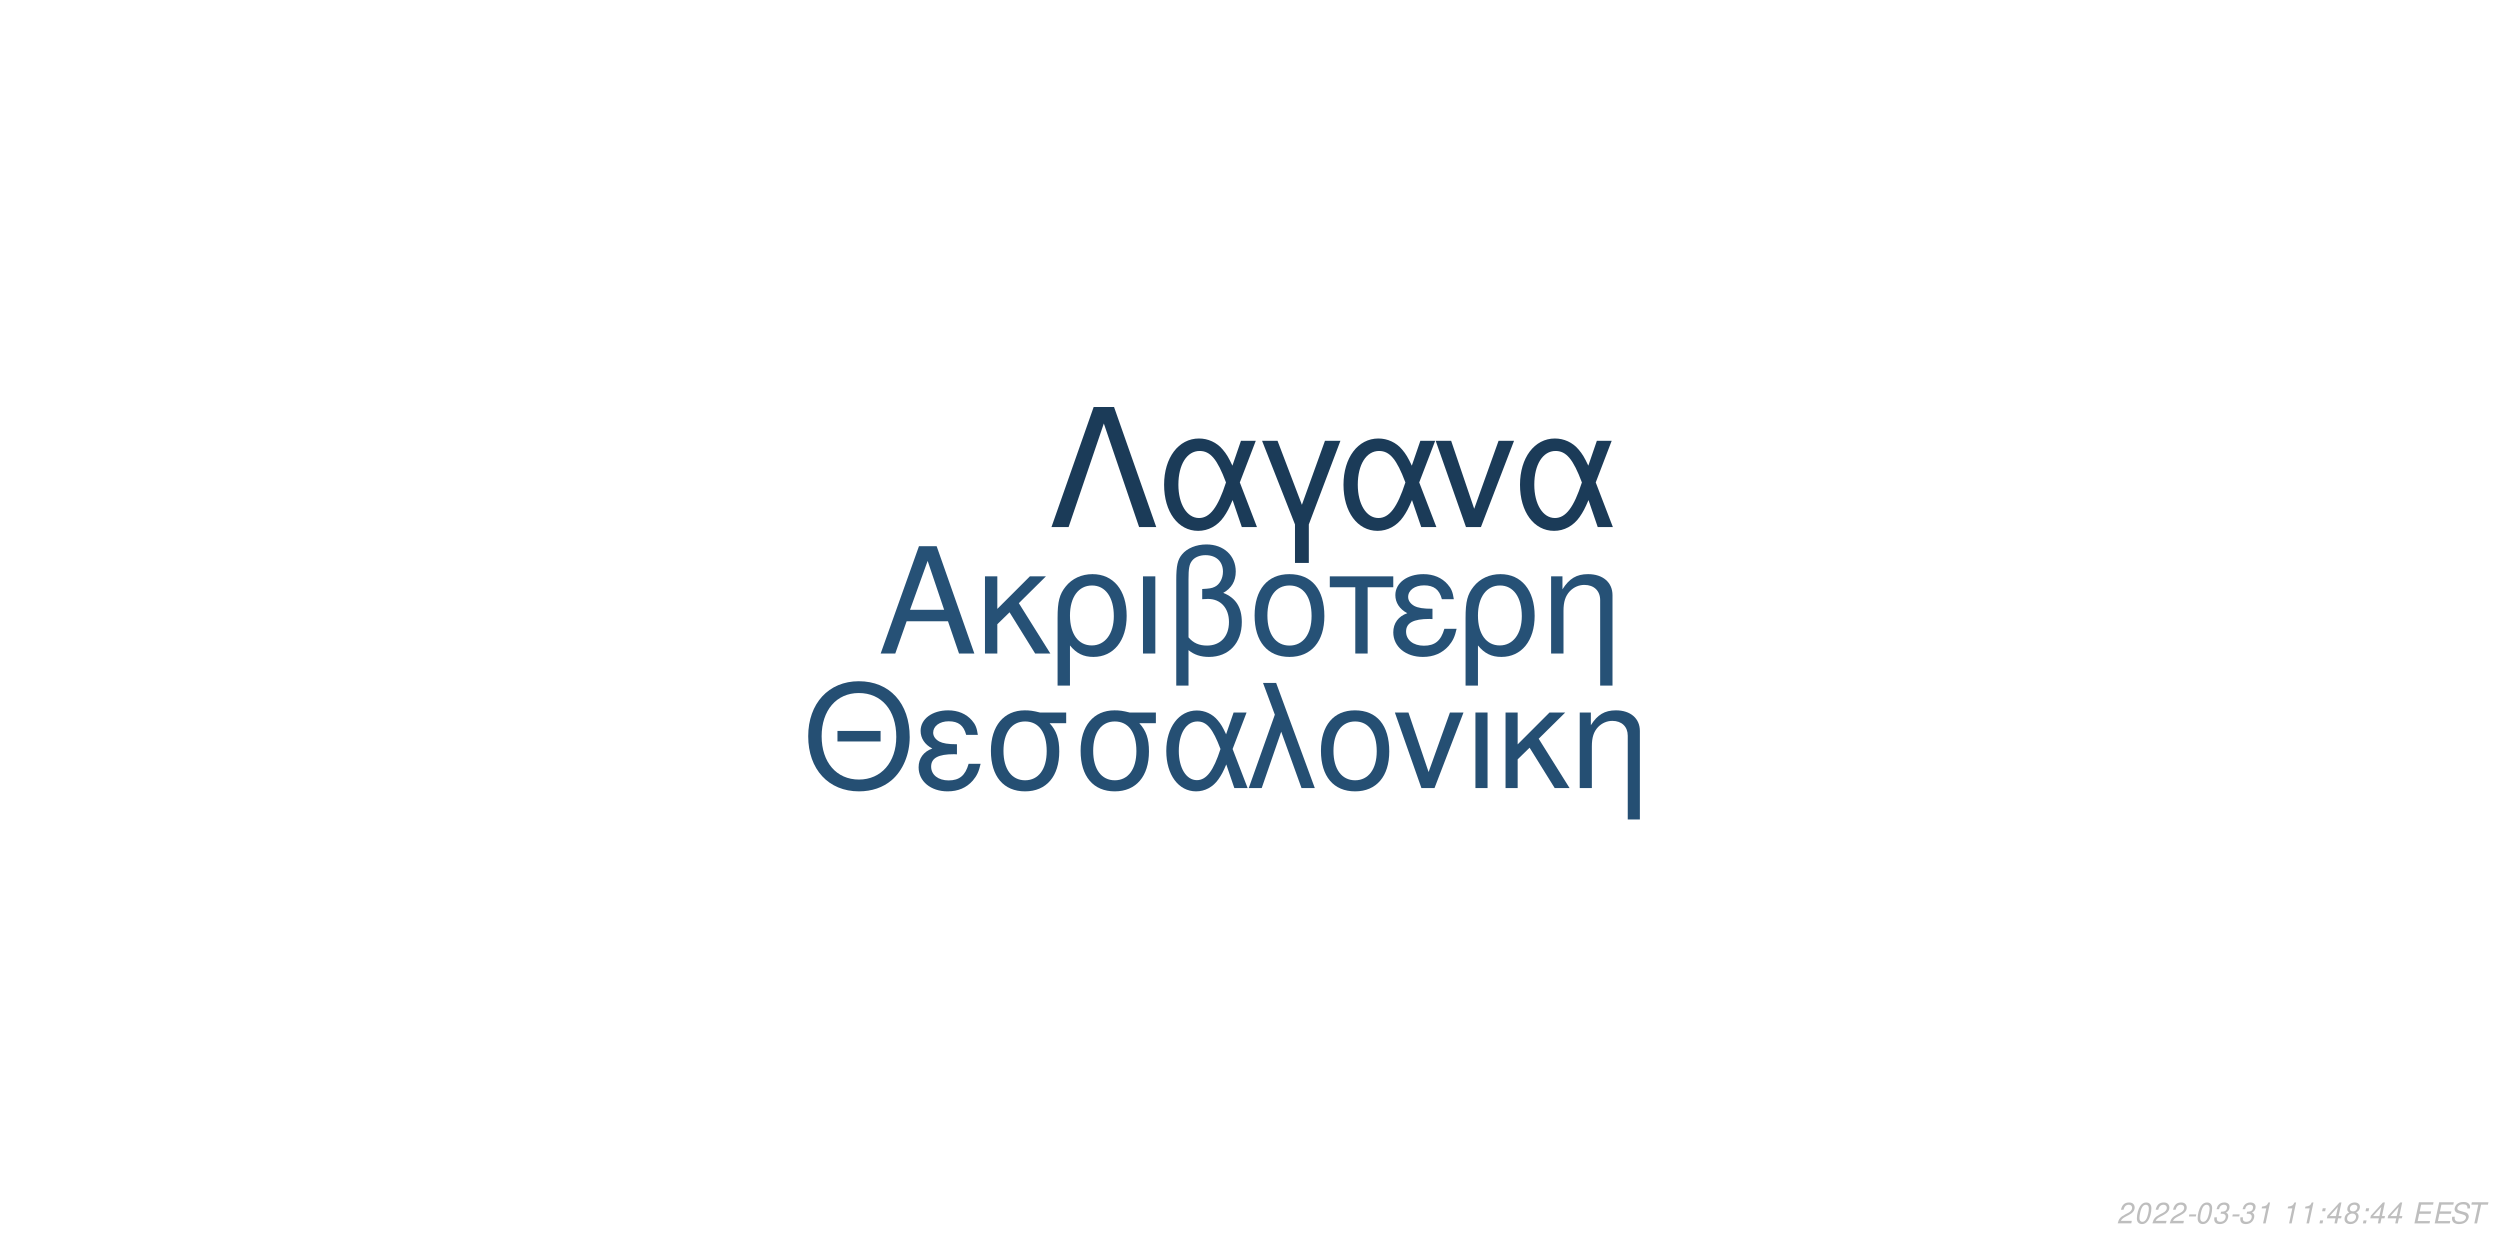
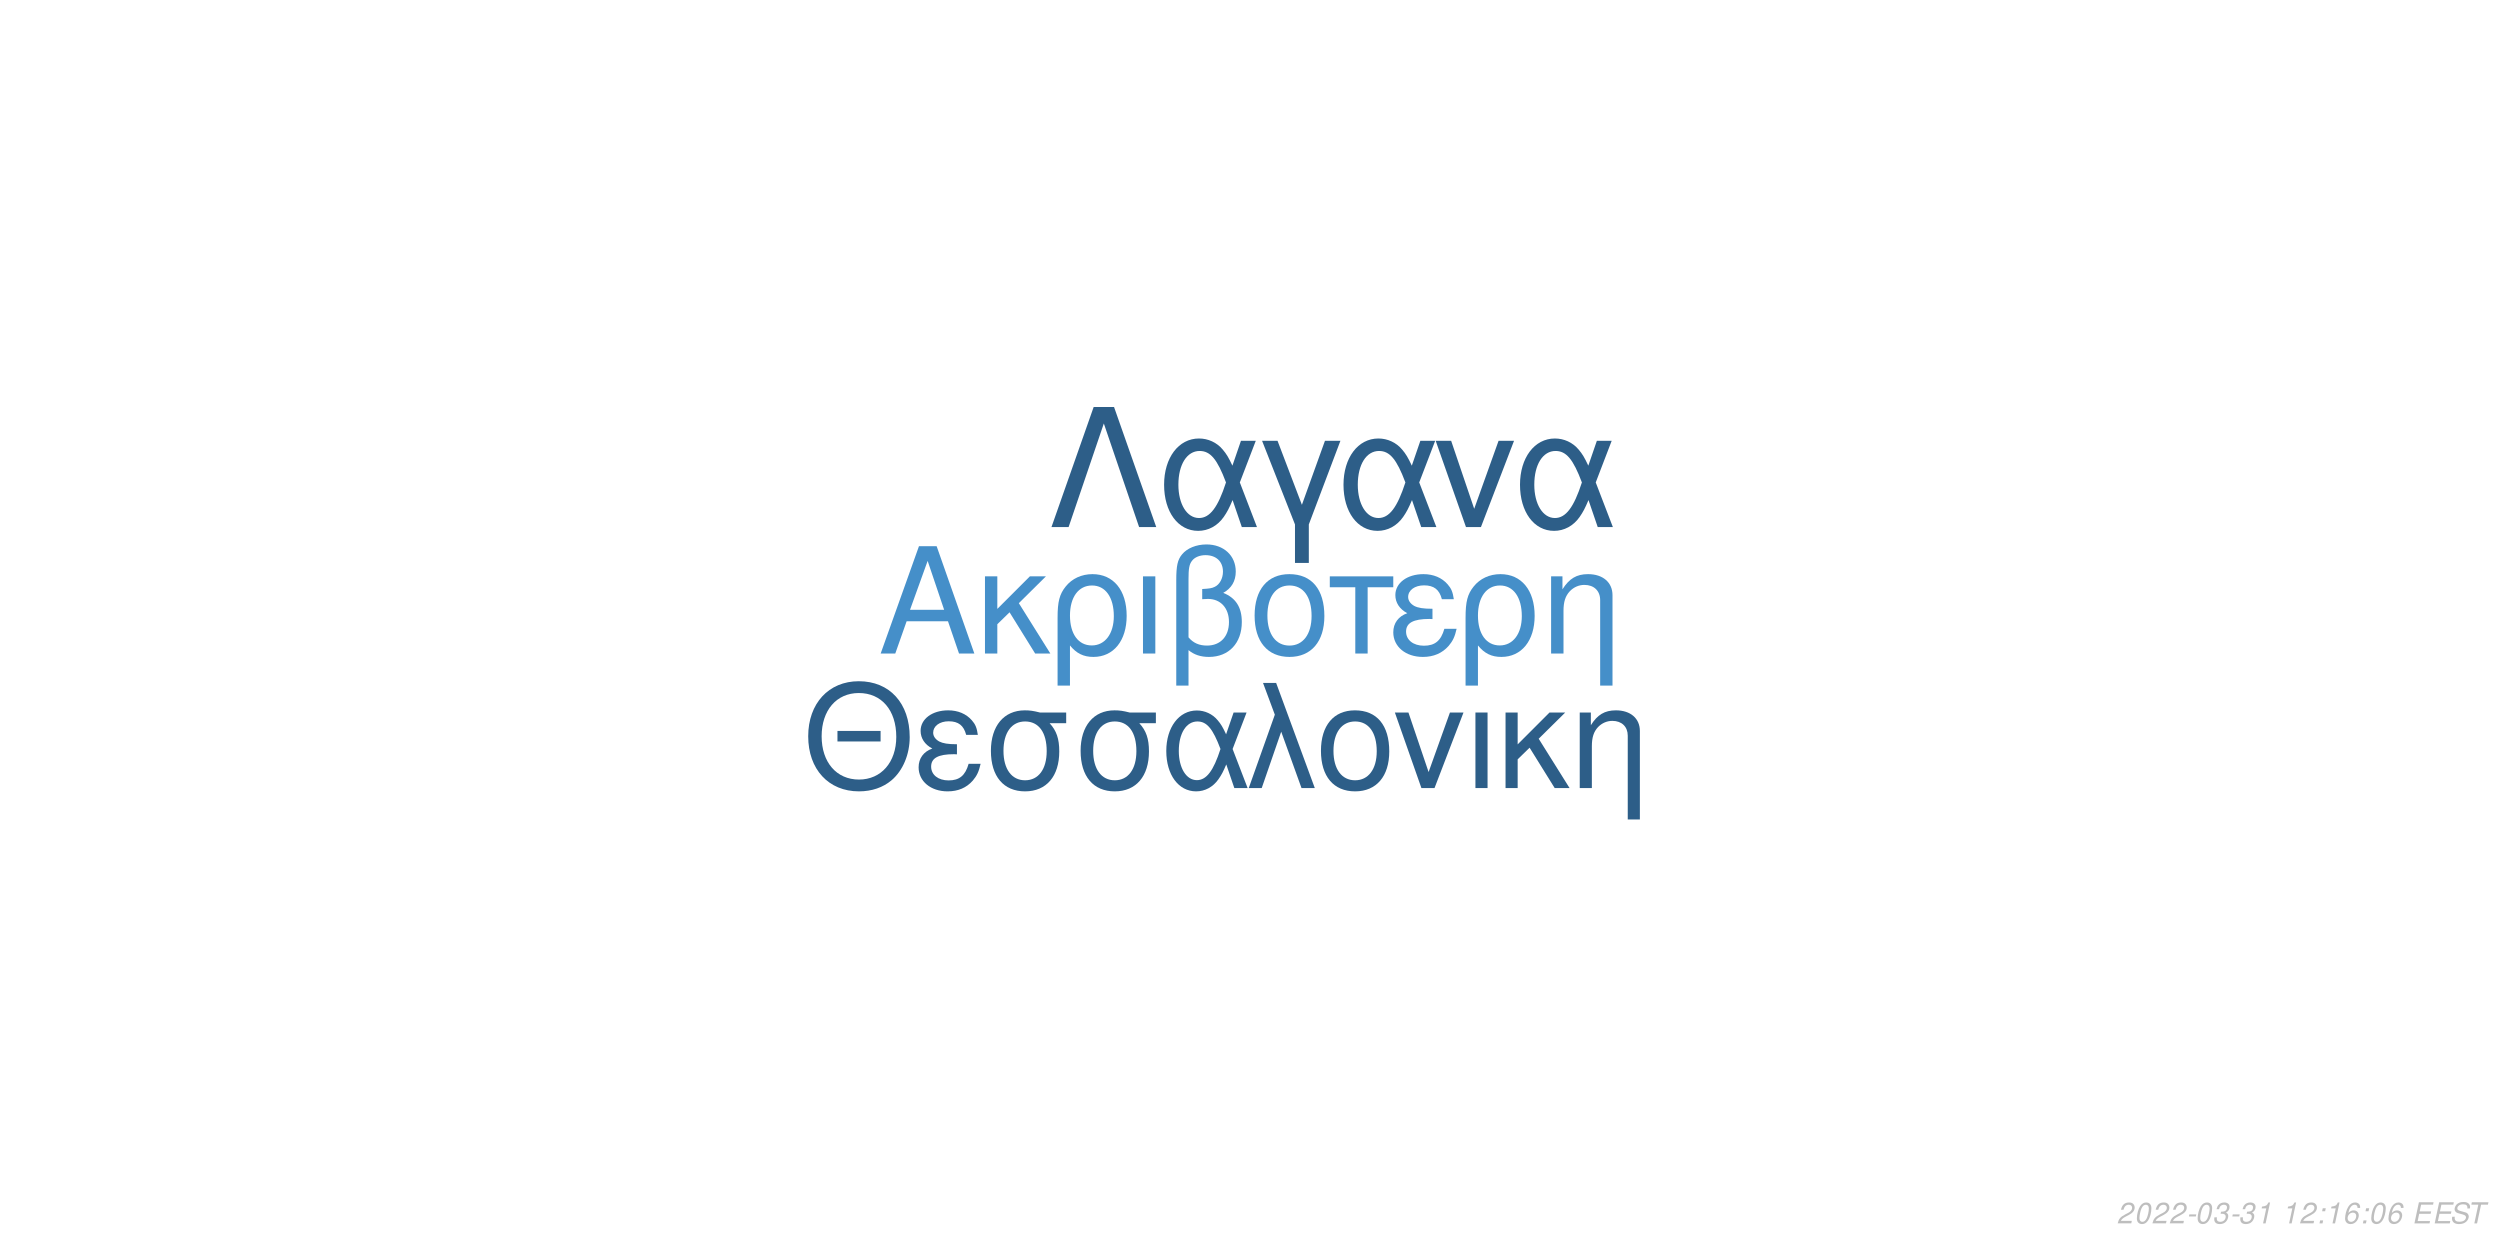
<svg xmlns="http://www.w3.org/2000/svg" xmlns:xlink="http://www.w3.org/1999/xlink" width="864pt" height="432pt" viewBox="0 0 864 432" version="1.1">
  <defs>
    <g>
      <symbol overflow="visible" id="glyph0-0">
        <path style="stroke:none;" d="" />
      </symbol>
      <symbol overflow="visible" id="glyph0-1">
        <path style="stroke:none;" d="M 24.125 -11.141 L 27.938 0 L 33.234 0 L 20.203 -37.094 L 14.094 -37.094 L 0.859 0 L 5.906 0 L 9.828 -11.141 Z M 22.797 -15.109 L 11 -15.109 L 17.094 -32.016 Z M 22.797 -15.109 " />
      </symbol>
      <symbol overflow="visible" id="glyph0-2">
        <path style="stroke:none;" d="M 7.172 -15.422 L 7.172 -26.672 L 2.906 -26.672 L 2.906 0 L 7.172 0 L 7.172 -10.125 L 11.406 -14.25 L 20.25 0 L 25.5 0 L 14.609 -17.406 L 23.969 -26.672 L 18.422 -26.672 Z M 7.172 -15.422 " />
      </symbol>
      <symbol overflow="visible" id="glyph0-3">
        <path style="stroke:none;" d="M 3 11.094 L 7.281 11.094 L 7.281 -2.797 C 9.516 -0.047 11.953 1.172 15.375 1.172 C 22.344 1.172 26.875 -4.422 26.875 -13.031 C 26.875 -21.891 22.297 -27.438 15.062 -27.438 C 11.297 -27.438 7.984 -25.906 5.797 -23.156 C 3.672 -20.516 3 -17.969 3 -12.359 Z M 14.906 -23.516 C 19.547 -23.516 22.438 -19.438 22.438 -12.922 C 22.438 -6.812 19.391 -2.797 14.812 -2.797 C 10.172 -2.797 7.281 -6.766 7.281 -13.125 C 7.281 -19.484 10.234 -23.516 14.906 -23.516 Z M 14.906 -23.516 " />
      </symbol>
      <symbol overflow="visible" id="glyph0-4">
        <path style="stroke:none;" d="M 3.516 0 L 7.781 0 L 7.781 -26.672 L 3.516 -26.672 Z M 3.516 0 " />
      </symbol>
      <symbol overflow="visible" id="glyph0-5">
        <path style="stroke:none;" d="M 4.016 11.094 L 8.25 11.094 L 8.25 -1.172 C 10.172 0.406 12.422 1.172 15.312 1.172 C 22.188 1.172 26.672 -3.609 26.672 -10.891 C 26.672 -15.984 24.578 -19.234 20.25 -20.969 C 23.109 -22.547 24.578 -25.031 24.578 -28.344 C 24.578 -33.844 20.406 -37.703 14.453 -37.703 C 10.938 -37.703 7.734 -36.391 6 -34.25 C 4.484 -32.422 4.016 -30.328 4.016 -25.391 Z M 8.25 -25.656 C 8.25 -29.359 8.5 -30.844 9.469 -32.062 C 10.375 -33.281 12.156 -34 14.094 -34 C 17.812 -34 20.156 -31.812 20.156 -28.297 C 20.156 -25.953 18.984 -23.812 17.297 -23.047 C 16.281 -22.547 15.469 -22.438 12.984 -22.297 L 12.984 -18.781 C 13.734 -18.828 14.344 -18.875 14.969 -18.875 C 19.344 -18.875 22.234 -15.719 22.234 -10.891 C 22.234 -5.906 19.281 -2.75 14.656 -2.75 C 11.953 -2.75 9.922 -3.609 8.25 -5.594 Z M 8.25 -25.656 " />
      </symbol>
      <symbol overflow="visible" id="glyph0-6">
        <path style="stroke:none;" d="M 14.094 -27.438 C 6.562 -27.438 2.094 -22.094 2.094 -13.125 C 2.094 -4.125 6.562 1.172 14.141 1.172 C 21.672 1.172 26.203 -4.172 26.203 -12.922 C 26.203 -22.188 21.828 -27.438 14.094 -27.438 Z M 14.141 -23.516 C 18.938 -23.516 21.781 -19.594 21.781 -12.984 C 21.781 -6.672 18.828 -2.75 14.141 -2.75 C 9.422 -2.75 6.516 -6.672 6.516 -13.125 C 6.516 -19.594 9.422 -23.516 14.141 -23.516 Z M 14.141 -23.516 " />
      </symbol>
      <symbol overflow="visible" id="glyph0-7">
        <path style="stroke:none;" d="M 7.891 0 L 12.156 0 L 12.156 -22.906 L 21.016 -22.906 L 21.016 -26.672 L -0.922 -26.672 L -0.922 -22.906 L 7.891 -22.906 Z M 7.891 0 " />
      </symbol>
      <symbol overflow="visible" id="glyph0-8">
        <path style="stroke:none;" d="M 14.562 -15.469 C 11.344 -15.469 9.562 -15.781 8.297 -16.438 C 6.922 -17.203 6.156 -18.328 6.156 -19.547 C 6.156 -21.891 8.453 -23.562 11.656 -23.562 C 15.062 -23.562 16.953 -22.094 17.812 -18.781 L 21.938 -18.781 C 21.578 -21.266 21.062 -22.5 19.797 -23.922 C 17.812 -26.203 14.906 -27.438 11.453 -27.438 C 5.797 -27.438 1.734 -24.375 1.734 -20.203 C 1.734 -17.609 3.156 -15.375 5.859 -13.938 C 2.797 -12.875 1.016 -10.484 1.016 -7.328 C 1.016 -2.391 5.297 1.172 11.25 1.172 C 14.969 1.172 17.906 -0.109 20.156 -2.641 C 21.578 -4.328 22.297 -5.797 22.906 -8.547 L 18.672 -8.547 C 17.5 -4.422 15.422 -2.703 11.609 -2.703 C 7.938 -2.703 5.438 -4.688 5.438 -7.578 C 5.438 -10.578 7.938 -11.953 13.484 -11.953 C 13.641 -11.953 14.094 -11.953 14.562 -11.906 Z M 14.562 -15.469 " />
      </symbol>
      <symbol overflow="visible" id="glyph0-9">
        <path style="stroke:none;" d="M 3.562 -26.672 L 3.562 0 L 7.844 0 L 7.844 -14.703 C 7.844 -17.906 8.5 -19.891 10.031 -21.531 C 11.406 -22.953 13.188 -23.719 15.062 -23.719 C 18.375 -23.719 20.516 -21.672 20.516 -18.469 L 20.516 11.094 L 24.781 11.094 L 24.781 -20.156 C 24.781 -24.578 21.469 -27.438 16.328 -27.438 C 12.359 -27.438 9.828 -25.906 7.484 -22.188 L 7.484 -26.672 Z M 3.562 -26.672 " />
      </symbol>
      <symbol overflow="visible" id="glyph1-0">
        <path style="stroke:none;" d="" />
      </symbol>
      <symbol overflow="visible" id="glyph1-1">
        <path style="stroke:none;" d="M 26.859 -19.734 L 11.953 -19.734 L 11.953 -16.094 L 26.859 -16.094 Z M 19.328 -36.922 C 8.922 -36.922 1.844 -29.25 1.844 -17.891 C 1.844 -6.484 8.875 1.141 19.391 1.141 C 23.812 1.141 27.703 -0.203 30.641 -2.688 C 34.578 -6.031 36.922 -11.656 36.922 -17.594 C 36.922 -29.297 30 -36.922 19.328 -36.922 Z M 19.328 -32.844 C 27.203 -32.844 32.281 -26.906 32.281 -17.688 C 32.281 -8.922 27.062 -2.938 19.391 -2.938 C 11.609 -2.938 6.484 -8.922 6.484 -17.891 C 6.484 -26.859 11.609 -32.844 19.328 -32.844 Z M 19.328 -32.844 " />
      </symbol>
      <symbol overflow="visible" id="glyph1-2">
        <path style="stroke:none;" d="M 14.25 -15.141 C 11.109 -15.141 9.375 -15.453 8.125 -16.094 C 6.781 -16.844 6.031 -17.938 6.031 -19.141 C 6.031 -21.422 8.266 -23.078 11.406 -23.078 C 14.75 -23.078 16.594 -21.625 17.438 -18.391 L 21.469 -18.391 C 21.125 -20.828 20.625 -22.031 19.391 -23.422 C 17.438 -25.656 14.594 -26.859 11.219 -26.859 C 5.688 -26.859 1.688 -23.875 1.688 -19.781 C 1.688 -17.234 3.094 -15.047 5.734 -13.656 C 2.734 -12.609 1 -10.266 1 -7.172 C 1 -2.344 5.188 1.141 11.016 1.141 C 14.656 1.141 17.547 -0.094 19.734 -2.594 C 21.125 -4.234 21.828 -5.688 22.422 -8.375 L 18.281 -8.375 C 17.141 -4.328 15.094 -2.641 11.359 -2.641 C 7.766 -2.641 5.328 -4.578 5.328 -7.422 C 5.328 -10.359 7.766 -11.703 13.203 -11.703 C 13.359 -11.703 13.797 -11.703 14.25 -11.656 Z M 14.25 -15.141 " />
      </symbol>
      <symbol overflow="visible" id="glyph1-3">
        <path style="stroke:none;" d="M 29 -26.109 L 19.938 -26.109 C 17.594 -26.703 16.438 -26.859 14.703 -26.859 C 7.469 -26.859 2.984 -21.469 2.984 -12.859 C 2.984 -4.031 7.375 1.141 14.797 1.141 C 22.172 1.141 26.609 -4.078 26.609 -12.656 C 26.609 -17.047 25.656 -19.828 23.266 -22.422 L 29 -22.422 Z M 14.797 -23.016 C 19.531 -23.016 22.266 -19.234 22.266 -12.75 C 22.266 -6.531 19.438 -2.688 14.797 -2.688 C 10.172 -2.688 7.328 -6.531 7.328 -12.859 C 7.328 -19.188 10.172 -23.016 14.797 -23.016 Z M 14.797 -23.016 " />
      </symbol>
      <symbol overflow="visible" id="glyph1-4">
        <path style="stroke:none;" d="M 29.344 -26.109 L 24.859 -26.109 L 22.266 -18.578 C 21.125 -21.031 20.484 -22.125 19.328 -23.469 C 17.547 -25.609 14.906 -26.812 12.156 -26.812 C 5.984 -26.812 1.594 -20.984 1.594 -12.812 C 1.594 -4.578 5.828 1.141 11.906 1.141 C 14.953 1.141 17.734 -0.344 19.625 -3.047 C 20.672 -4.531 21.281 -5.688 22.328 -8.172 L 25.109 0 L 29.703 0 L 24.516 -13.5 Z M 20.328 -13.5 C 17.891 -5.922 15.453 -2.734 12.156 -2.734 C 8.516 -2.734 5.922 -6.922 5.922 -12.812 C 5.922 -18.938 8.516 -23.016 12.359 -23.016 C 15.594 -23.016 17.688 -20.531 20.328 -13.5 Z M 20.328 -13.5 " />
      </symbol>
      <symbol overflow="visible" id="glyph1-5">
        <path style="stroke:none;" d="M 1.094 0 L 5.578 0 L 12.312 -19.484 L 19.328 0 L 23.922 0 L 10.562 -36.328 L 6.031 -36.328 L 10.109 -25.359 Z M 1.094 0 " />
      </symbol>
      <symbol overflow="visible" id="glyph1-6">
        <path style="stroke:none;" d="M 13.797 -26.859 C 6.422 -26.859 2.047 -21.625 2.047 -12.859 C 2.047 -4.031 6.422 1.141 13.859 1.141 C 21.234 1.141 25.656 -4.078 25.656 -12.656 C 25.656 -21.719 21.375 -26.859 13.797 -26.859 Z M 13.859 -23.016 C 18.531 -23.016 21.328 -19.188 21.328 -12.703 C 21.328 -6.531 18.438 -2.688 13.859 -2.688 C 9.219 -2.688 6.375 -6.531 6.375 -12.859 C 6.375 -19.188 9.219 -23.016 13.859 -23.016 Z M 13.859 -23.016 " />
      </symbol>
      <symbol overflow="visible" id="glyph1-7">
        <path style="stroke:none;" d="M 14.297 0 L 24.312 -26.109 L 19.625 -26.109 L 12.25 -5.531 L 5.281 -26.109 L 0.594 -26.109 L 9.766 0 Z M 14.297 0 " />
      </symbol>
      <symbol overflow="visible" id="glyph1-8">
        <path style="stroke:none;" d="M 3.438 0 L 7.625 0 L 7.625 -26.109 L 3.438 -26.109 Z M 3.438 0 " />
      </symbol>
      <symbol overflow="visible" id="glyph1-9">
        <path style="stroke:none;" d="M 7.031 -15.094 L 7.031 -26.109 L 2.844 -26.109 L 2.844 0 L 7.031 0 L 7.031 -9.922 L 11.156 -13.953 L 19.828 0 L 24.969 0 L 14.297 -17.047 L 23.469 -26.109 L 18.031 -26.109 Z M 7.031 -15.094 " />
      </symbol>
      <symbol overflow="visible" id="glyph1-10">
        <path style="stroke:none;" d="M 3.484 -26.109 L 3.484 0 L 7.672 0 L 7.672 -14.406 C 7.672 -17.547 8.328 -19.484 9.812 -21.078 C 11.156 -22.469 12.906 -23.219 14.75 -23.219 C 17.984 -23.219 20.078 -21.234 20.078 -18.094 L 20.078 10.859 L 24.266 10.859 L 24.266 -19.734 C 24.266 -24.062 21.031 -26.859 16 -26.859 C 12.109 -26.859 9.609 -25.359 7.328 -21.719 L 7.328 -26.109 Z M 3.484 -26.109 " />
      </symbol>
      <symbol overflow="visible" id="glyph2-0">
        <path style="stroke:none;" d="" />
      </symbol>
      <symbol overflow="visible" id="glyph2-1">
        <path style="stroke:none;" d="M 22.531 -41.484 L 15.484 -41.484 L 0.906 0 L 6.828 0 L 19 -35.797 L 31.188 0 L 37.109 0 Z M 22.531 -41.484 " />
      </symbol>
      <symbol overflow="visible" id="glyph2-2">
        <path style="stroke:none;" d="M 33.516 -29.812 L 28.391 -29.812 L 25.438 -21.219 C 24.125 -24.016 23.391 -25.266 22.078 -26.797 C 20.031 -29.25 17.016 -30.609 13.891 -30.609 C 6.828 -30.609 1.828 -23.953 1.828 -14.625 C 1.828 -5.234 6.656 1.312 13.594 1.312 C 17.078 1.312 20.266 -0.391 22.422 -3.469 C 23.609 -5.172 24.297 -6.484 25.5 -9.328 L 28.688 0 L 33.922 0 L 28 -15.422 Z M 23.219 -15.422 C 20.422 -6.766 17.641 -3.125 13.891 -3.125 C 9.734 -3.125 6.766 -7.906 6.766 -14.625 C 6.766 -21.625 9.734 -26.297 14.109 -26.297 C 17.812 -26.297 20.203 -23.453 23.219 -15.422 Z M 23.219 -15.422 " />
      </symbol>
      <symbol overflow="visible" id="glyph2-3">
        <path style="stroke:none;" d="M 12.062 12.406 L 16.844 12.406 L 16.844 -0.906 L 27.766 -29.812 L 22.422 -29.812 L 14.453 -7.688 L 6.031 -29.812 L 0.688 -29.812 L 12.062 -0.906 Z M 12.062 12.406 " />
      </symbol>
      <symbol overflow="visible" id="glyph2-4">
        <path style="stroke:none;" d="M 16.328 0 L 27.766 -29.812 L 22.422 -29.812 L 14 -6.312 L 6.031 -29.812 L 0.688 -29.812 L 11.156 0 Z M 16.328 0 " />
      </symbol>
      <symbol overflow="visible" id="glyph3-0">
        <path style="stroke:none;" d="" />
      </symbol>
      <symbol overflow="visible" id="glyph3-1">
        <path style="stroke:none;" d="M 5.234 -0.875 L 1.469 -0.875 C 1.641 -1.375 2.203 -1.891 3.109 -2.344 L 4.234 -2.938 C 5.562 -3.625 6.219 -4.469 6.219 -5.484 C 6.219 -5.938 6.062 -6.359 5.797 -6.656 C 5.469 -7.047 4.984 -7.234 4.312 -7.234 C 2.766 -7.234 1.891 -6.453 1.484 -4.734 L 2.375 -4.734 C 2.484 -5.188 2.609 -5.484 2.797 -5.75 C 3.094 -6.203 3.609 -6.453 4.188 -6.453 C 4.891 -6.453 5.344 -6.031 5.344 -5.375 C 5.344 -4.703 4.859 -4.094 4.016 -3.656 L 2.984 -3.125 C 1.234 -2.188 0.797 -1.656 0.344 -0.016 L 5.047 -0.016 Z M 5.234 -0.875 " />
      </symbol>
      <symbol overflow="visible" id="glyph3-2">
        <path style="stroke:none;" d="M 4.203 -7.234 C 3.375 -7.234 2.688 -6.812 2.125 -5.984 C 1.484 -5.047 0.984 -3.188 0.984 -1.734 C 0.984 -1.109 1.172 -0.562 1.484 -0.266 C 1.797 0.047 2.281 0.234 2.766 0.234 C 3.625 0.234 4.281 -0.156 4.859 -1.016 C 5.516 -1.953 6 -3.797 6 -5.266 C 6 -6.5 5.328 -7.234 4.203 -7.234 Z M 4.094 -6.453 C 4.734 -6.453 5.125 -5.984 5.125 -5.156 C 5.125 -4.203 4.781 -2.625 4.406 -1.812 C 3.984 -0.938 3.516 -0.547 2.875 -0.547 C 2.25 -0.547 1.875 -1.031 1.875 -1.828 C 1.875 -2.797 2.203 -4.344 2.594 -5.203 C 2.984 -6.047 3.453 -6.453 4.094 -6.453 Z M 4.094 -6.453 " />
      </symbol>
      <symbol overflow="visible" id="glyph3-3">
        <path style="stroke:none;" d="M 3.516 -3.125 L 1.125 -3.125 L 0.969 -2.406 L 3.359 -2.406 Z M 3.516 -3.125 " />
      </symbol>
      <symbol overflow="visible" id="glyph3-4">
        <path style="stroke:none;" d="M 2.922 -3.312 C 3.125 -3.344 3.234 -3.344 3.375 -3.344 C 4.203 -3.344 4.688 -3 4.688 -2.406 C 4.688 -1.312 3.906 -0.547 2.781 -0.547 C 2.047 -0.547 1.594 -0.938 1.594 -1.562 C 1.594 -1.719 1.609 -1.844 1.656 -2.094 L 0.766 -2.094 C 0.734 -1.797 0.719 -1.641 0.719 -1.469 C 0.719 -0.375 1.406 0.234 2.641 0.234 C 3.547 0.234 4.297 -0.078 4.812 -0.656 C 5.266 -1.156 5.562 -1.875 5.562 -2.547 C 5.562 -3.125 5.344 -3.453 4.797 -3.734 C 5.641 -4.234 6.016 -4.844 6.016 -5.734 C 6.016 -6.656 5.312 -7.234 4.203 -7.234 C 3.375 -7.234 2.672 -6.938 2.188 -6.375 C 1.891 -6.031 1.703 -5.641 1.516 -4.906 L 2.391 -4.906 C 2.5 -5.359 2.594 -5.594 2.734 -5.812 C 3.047 -6.234 3.516 -6.453 4.078 -6.453 C 4.734 -6.453 5.141 -6.125 5.141 -5.578 C 5.141 -5.188 5.016 -4.797 4.797 -4.547 C 4.516 -4.234 4 -4.062 3.266 -4.062 L 3.078 -4.062 Z M 2.922 -3.312 " />
      </symbol>
      <symbol overflow="visible" id="glyph3-5">
        <path style="stroke:none;" d="M 3.703 -5.188 L 2.594 0 L 3.469 0 L 5.016 -7.234 L 4.438 -7.234 C 3.906 -6.156 3.688 -6.016 2.234 -5.812 L 2.109 -5.188 Z M 3.703 -5.188 " />
      </symbol>
      <symbol overflow="visible" id="glyph3-6">
        <path style="stroke:none;" d="" />
      </symbol>
      <symbol overflow="visible" id="glyph3-7">
        <path style="stroke:none;" d="M 2.359 -1.031 L 1.312 -1.031 L 1.094 0 L 2.141 0 Z M 3.266 -5.234 L 2.219 -5.234 L 2 -4.203 L 3.047 -4.203 Z M 3.266 -5.234 " />
      </symbol>
      <symbol overflow="visible" id="glyph3-8">
-         <path style="stroke:none;" d="M 3.625 -1.75 L 3.266 0 L 4.141 0 L 4.516 -1.75 L 5.562 -1.75 L 5.734 -2.531 L 4.688 -2.531 L 5.688 -7.234 L 5.016 -7.234 L 0.844 -2.672 L 0.641 -1.75 Z M 3.797 -2.531 L 1.594 -2.531 L 4.469 -5.703 Z M 3.797 -2.531 " />
+         <path style="stroke:none;" d="M 6.125 -5.344 L 6.141 -5.625 C 6.141 -6.609 5.453 -7.234 4.391 -7.234 C 3.438 -7.234 2.641 -6.719 2.016 -5.703 C 1.422 -4.781 0.938 -2.953 0.938 -1.688 C 0.938 -0.516 1.688 0.234 2.859 0.234 C 3.703 0.234 4.438 -0.156 5 -0.875 C 5.406 -1.422 5.672 -2.156 5.672 -2.766 C 5.672 -3.812 4.969 -4.5 3.906 -4.5 C 3.234 -4.5 2.672 -4.234 2.094 -3.625 C 2.406 -5.375 3.234 -6.453 4.25 -6.453 C 4.703 -6.453 5.062 -6.234 5.172 -5.844 C 5.203 -5.719 5.234 -5.578 5.25 -5.344 Z M 3.656 -3.734 C 4.344 -3.734 4.797 -3.281 4.797 -2.625 C 4.797 -1.469 3.984 -0.547 2.984 -0.547 C 2.297 -0.547 1.812 -1.047 1.812 -1.766 C 1.812 -2.859 2.625 -3.734 3.656 -3.734 Z M 3.656 -3.734 " />
      </symbol>
      <symbol overflow="visible" id="glyph3-9">
-         <path style="stroke:none;" d="M 4.766 -3.797 C 5.078 -3.969 5.234 -4.078 5.438 -4.234 C 5.812 -4.594 6.062 -5.172 6.062 -5.734 C 6.062 -6.625 5.344 -7.234 4.266 -7.234 C 2.812 -7.234 1.703 -6.219 1.703 -4.875 C 1.703 -4.406 1.875 -4.125 2.359 -3.812 C 1.297 -3.312 0.75 -2.516 0.75 -1.469 C 0.75 -0.438 1.547 0.234 2.812 0.234 C 3.656 0.234 4.359 -0.094 4.938 -0.734 C 5.359 -1.234 5.609 -1.859 5.609 -2.438 C 5.609 -3.047 5.312 -3.516 4.766 -3.797 Z M 4.109 -6.453 C 4.797 -6.453 5.188 -6.125 5.188 -5.578 C 5.188 -5.266 5.062 -4.922 4.859 -4.672 C 4.562 -4.312 4.188 -4.156 3.656 -4.156 C 2.984 -4.156 2.594 -4.453 2.594 -4.984 C 2.594 -5.859 3.203 -6.453 4.109 -6.453 Z M 3.453 -3.406 C 4.234 -3.406 4.734 -2.984 4.734 -2.312 C 4.734 -1.312 3.922 -0.547 2.875 -0.547 C 2.125 -0.547 1.625 -0.969 1.625 -1.625 C 1.625 -2.609 2.438 -3.406 3.453 -3.406 Z M 3.453 -3.406 " />
+         <path style="stroke:none;" d="M 2.547 -3.312 L 6.5 -3.312 L 6.688 -4.141 L 2.719 -4.141 L 3.219 -6.469 L 7.344 -6.469 L 7.516 -7.297 L 2.453 -7.297 L 0.906 0 L 6.125 0 L 6.297 -0.812 L 2.016 -0.812 Z M 2.547 -3.312 " />
      </symbol>
      <symbol overflow="visible" id="glyph3-10">
-         <path style="stroke:none;" d="M 2.547 -3.312 L 6.5 -3.312 L 6.688 -4.141 L 2.719 -4.141 L 3.219 -6.469 L 7.344 -6.469 L 7.516 -7.297 L 2.453 -7.297 L 0.906 0 L 6.125 0 L 6.297 -0.812 L 2.016 -0.812 Z M 2.547 -3.312 " />
+         <path style="stroke:none;" d="M 7.062 -5.156 C 7.125 -5.438 7.141 -5.562 7.141 -5.703 C 7.141 -6.156 6.938 -6.594 6.594 -6.891 C 6.188 -7.25 5.656 -7.406 4.875 -7.406 C 3.844 -7.406 3.047 -7.125 2.5 -6.562 C 2.094 -6.141 1.781 -5.438 1.781 -4.922 C 1.781 -4.297 2.219 -3.766 2.891 -3.562 L 4.594 -3.094 C 5.406 -2.859 5.734 -2.578 5.734 -2.094 C 5.734 -1.781 5.547 -1.406 5.266 -1.141 C 4.844 -0.766 4.266 -0.578 3.453 -0.578 C 2.328 -0.578 1.812 -0.984 1.812 -1.906 C 1.812 -2.047 1.812 -2.125 1.844 -2.312 L 0.984 -2.312 C 0.906 -2.062 0.891 -1.906 0.891 -1.688 C 0.891 -0.484 1.797 0.234 3.297 0.234 C 4.359 0.234 5.234 -0.062 5.812 -0.609 C 6.344 -1.078 6.688 -1.797 6.688 -2.375 C 6.688 -2.641 6.609 -2.906 6.453 -3.156 C 6.234 -3.5 5.938 -3.703 5.469 -3.828 L 3.75 -4.312 C 2.984 -4.547 2.734 -4.734 2.734 -5.188 C 2.734 -5.547 2.875 -5.844 3.188 -6.109 C 3.547 -6.438 4.031 -6.594 4.703 -6.594 C 5.266 -6.594 5.688 -6.484 5.906 -6.297 C 6.094 -6.125 6.219 -5.797 6.219 -5.516 C 6.219 -5.422 6.203 -5.344 6.188 -5.156 Z M 7.062 -5.156 " />
      </symbol>
      <symbol overflow="visible" id="glyph3-11">
-         <path style="stroke:none;" d="M 7.062 -5.156 C 7.125 -5.438 7.141 -5.562 7.141 -5.703 C 7.141 -6.156 6.938 -6.594 6.594 -6.891 C 6.188 -7.25 5.656 -7.406 4.875 -7.406 C 3.844 -7.406 3.047 -7.125 2.5 -6.562 C 2.094 -6.141 1.781 -5.438 1.781 -4.922 C 1.781 -4.297 2.219 -3.766 2.891 -3.562 L 4.594 -3.094 C 5.406 -2.859 5.734 -2.578 5.734 -2.094 C 5.734 -1.781 5.547 -1.406 5.266 -1.141 C 4.844 -0.766 4.266 -0.578 3.453 -0.578 C 2.328 -0.578 1.812 -0.984 1.812 -1.906 C 1.812 -2.047 1.812 -2.125 1.844 -2.312 L 0.984 -2.312 C 0.906 -2.062 0.891 -1.906 0.891 -1.688 C 0.891 -0.484 1.797 0.234 3.297 0.234 C 4.359 0.234 5.234 -0.062 5.812 -0.609 C 6.344 -1.078 6.688 -1.797 6.688 -2.375 C 6.688 -2.641 6.609 -2.906 6.453 -3.156 C 6.234 -3.5 5.938 -3.703 5.469 -3.828 L 3.75 -4.312 C 2.984 -4.547 2.734 -4.734 2.734 -5.188 C 2.734 -5.547 2.875 -5.844 3.188 -6.109 C 3.547 -6.438 4.031 -6.594 4.703 -6.594 C 5.266 -6.594 5.688 -6.484 5.906 -6.297 C 6.094 -6.125 6.219 -5.797 6.219 -5.516 C 6.219 -5.422 6.203 -5.344 6.188 -5.156 Z M 7.062 -5.156 " />
-       </symbol>
-       <symbol overflow="visible" id="glyph3-12">
        <path style="stroke:none;" d="M 4.938 -6.469 L 7.312 -6.469 L 7.484 -7.297 L 1.75 -7.297 L 1.578 -6.469 L 3.984 -6.469 L 2.609 0 L 3.547 0 Z M 4.938 -6.469 " />
      </symbol>
    </g>
  </defs>
  <g id="surface1">
    <rect x="0" y="0" width="864" height="432" style="fill:rgb(100%,100%,100%);fill-opacity:1;stroke:none;" />
-     <g style="fill:rgb(14.902%,31.765%,46.275%);fill-opacity:1;">
+     <g style="fill:rgb(27.059%,56.078%,78.824%);fill-opacity:1;">
      <use xlink:href="#glyph0-1" x="303.5" y="225.861" />
      <use xlink:href="#glyph0-2" x="337.5" y="225.861" />
      <use xlink:href="#glyph0-3" x="362.5" y="225.861" />
      <use xlink:href="#glyph0-4" x="391.5" y="225.861" />
      <use xlink:href="#glyph0-5" x="402.5" y="225.861" />
      <use xlink:href="#glyph0-6" x="431.5" y="225.861" />
      <use xlink:href="#glyph0-7" x="460.5" y="225.861" />
      <use xlink:href="#glyph0-8" x="480.5" y="225.861" />
      <use xlink:href="#glyph0-3" x="503.5" y="225.861" />
      <use xlink:href="#glyph0-9" x="532.5" y="225.861" />
    </g>
-     <g style="fill:rgb(14.51%,30.98%,45.098%);fill-opacity:1;">
+     <g style="fill:rgb(17.647%,36.863%,53.333%);fill-opacity:1;">
      <use xlink:href="#glyph1-1" x="277.473" y="272.354" />
      <use xlink:href="#glyph1-2" x="316.473" y="272.354" />
      <use xlink:href="#glyph1-3" x="339.473" y="272.354" />
      <use xlink:href="#glyph1-3" x="370.473" y="272.354" />
      <use xlink:href="#glyph1-4" x="401.473" y="272.354" />
      <use xlink:href="#glyph1-5" x="430.473" y="272.354" />
      <use xlink:href="#glyph1-6" x="454.473" y="272.354" />
      <use xlink:href="#glyph1-7" x="481.473" y="272.354" />
      <use xlink:href="#glyph1-8" x="506.473" y="272.354" />
      <use xlink:href="#glyph1-9" x="517.473" y="272.354" />
      <use xlink:href="#glyph1-10" x="542.473" y="272.354" />
    </g>
-     <g style="fill:rgb(10.588%,23.137%,34.51%);fill-opacity:1;">
+     <g style="fill:rgb(17.647%,36.863%,53.333%);fill-opacity:1;">
      <use xlink:href="#glyph2-1" x="362.484" y="182.152" />
      <use xlink:href="#glyph2-2" x="400.484" y="182.152" />
      <use xlink:href="#glyph2-3" x="435.484" y="182.152" />
      <use xlink:href="#glyph2-2" x="462.484" y="182.152" />
      <use xlink:href="#glyph2-4" x="495.484" y="182.152" />
      <use xlink:href="#glyph2-2" x="523.484" y="182.152" />
    </g>
    <g style="fill:rgb(74.51%,74.51%,74.51%);fill-opacity:1;">
      <use xlink:href="#glyph3-1" x="731.52" y="422.81" />
      <use xlink:href="#glyph3-2" x="737.52" y="422.81" />
      <use xlink:href="#glyph3-1" x="743.52" y="422.81" />
      <use xlink:href="#glyph3-1" x="749.52" y="422.81" />
      <use xlink:href="#glyph3-3" x="755.52" y="422.81" />
      <use xlink:href="#glyph3-2" x="758.52" y="422.81" />
      <use xlink:href="#glyph3-4" x="764.52" y="422.81" />
      <use xlink:href="#glyph3-3" x="770.52" y="422.81" />
      <use xlink:href="#glyph3-4" x="773.52" y="422.81" />
      <use xlink:href="#glyph3-5" x="779.52" y="422.81" />
      <use xlink:href="#glyph3-6" x="785.52" y="422.81" />
      <use xlink:href="#glyph3-5" x="788.52" y="422.81" />
-       <use xlink:href="#glyph3-5" x="794.52" y="422.81" />
+       <use xlink:href="#glyph3-1" x="794.52" y="422.81" />
      <use xlink:href="#glyph3-7" x="800.52" y="422.81" />
-       <use xlink:href="#glyph3-8" x="803.52" y="422.81" />
-       <use xlink:href="#glyph3-9" x="809.52" y="422.81" />
+       <use xlink:href="#glyph3-5" x="803.52" y="422.81" />
+       <use xlink:href="#glyph3-8" x="809.52" y="422.81" />
      <use xlink:href="#glyph3-7" x="815.52" y="422.81" />
-       <use xlink:href="#glyph3-8" x="818.52" y="422.81" />
+       <use xlink:href="#glyph3-2" x="818.52" y="422.81" />
      <use xlink:href="#glyph3-8" x="824.52" y="422.81" />
      <use xlink:href="#glyph3-6" x="830.52" y="422.81" />
-       <use xlink:href="#glyph3-10" x="833.52" y="422.81" />
-       <use xlink:href="#glyph3-10" x="840.52" y="422.81" />
-       <use xlink:href="#glyph3-11" x="846.52" y="422.81" />
-       <use xlink:href="#glyph3-12" x="852.52" y="422.81" />
+       <use xlink:href="#glyph3-9" x="833.52" y="422.81" />
+       <use xlink:href="#glyph3-9" x="840.52" y="422.81" />
+       <use xlink:href="#glyph3-10" x="846.52" y="422.81" />
+       <use xlink:href="#glyph3-11" x="852.52" y="422.81" />
    </g>
  </g>
</svg>
